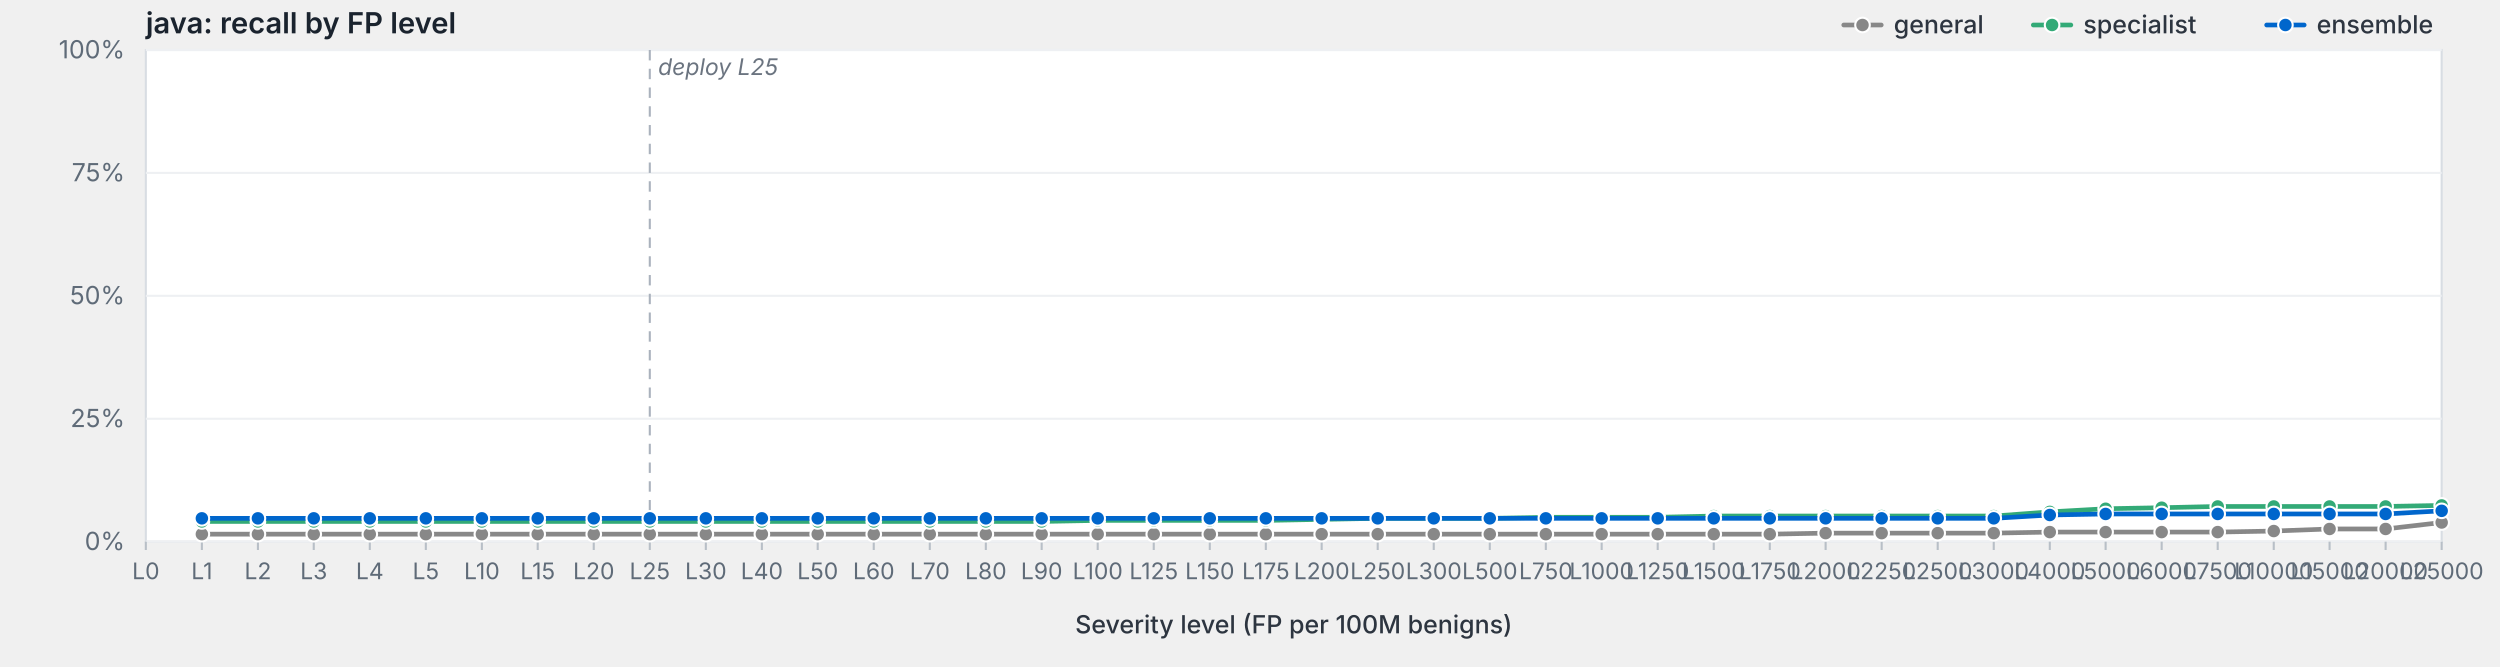
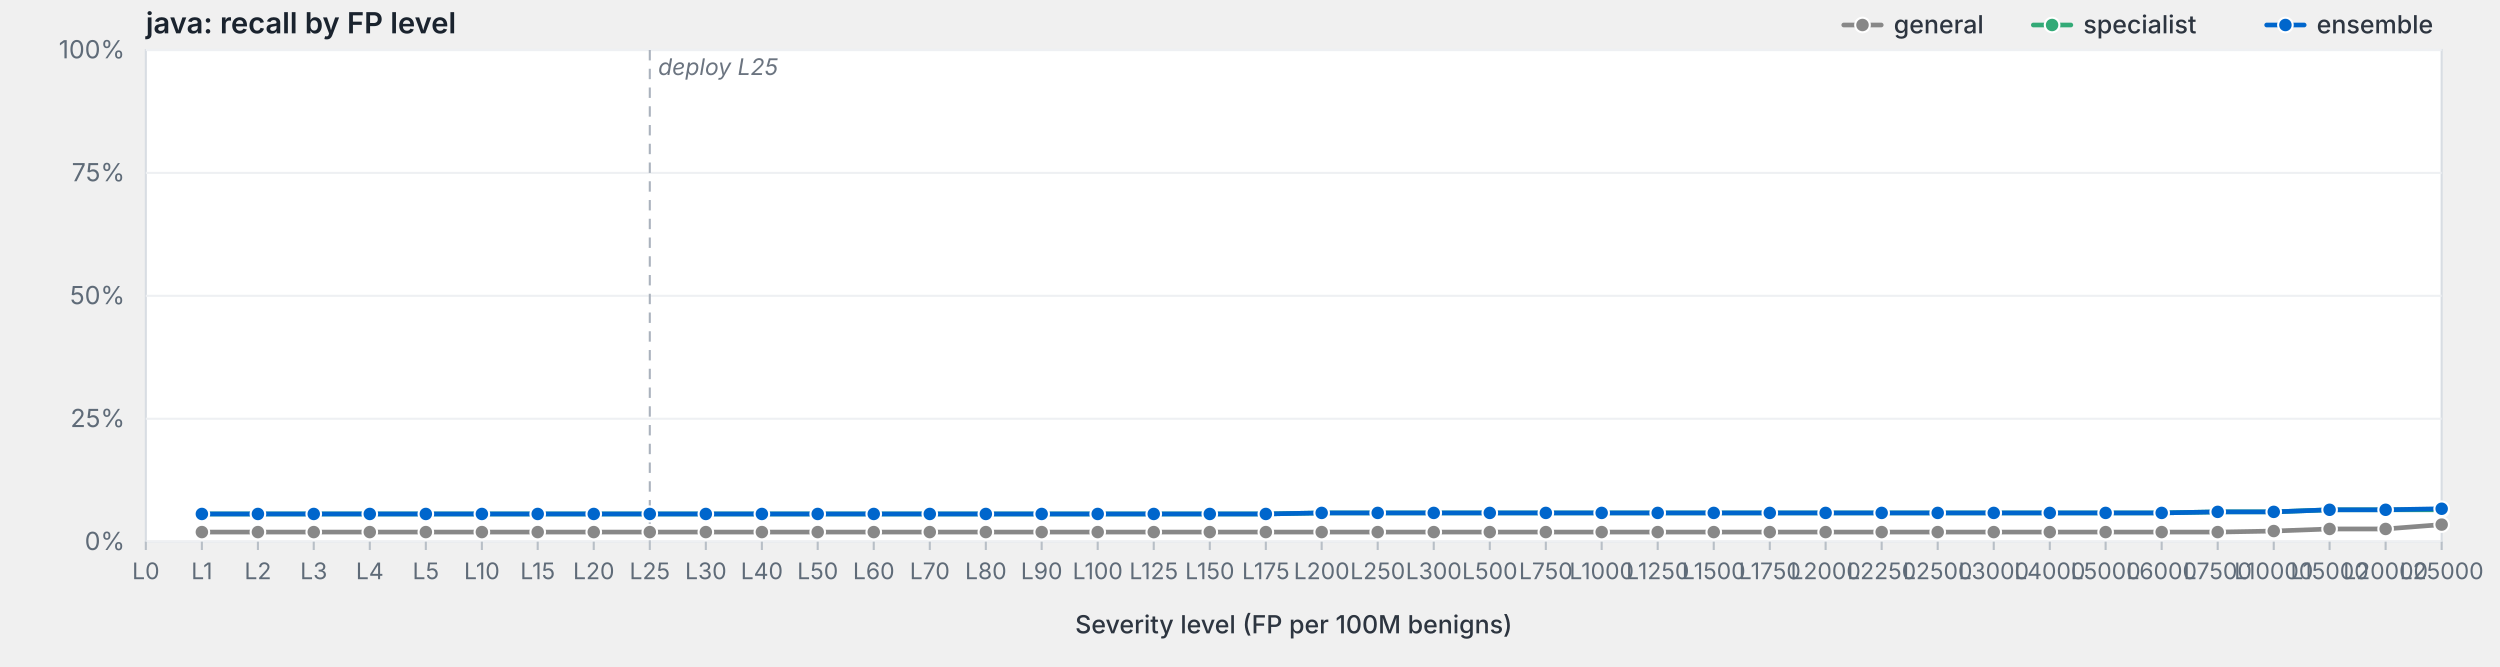
<svg xmlns="http://www.w3.org/2000/svg" viewBox="0 0 1200 320" width="1200" height="320" preserveAspectRatio="xMidYMid meet" role="img" aria-label="java: recall by FP level">
  <style>svg { background: #fdfdfd; }.frame { fill: #fff; stroke: #d8dde3; stroke-width: 1; }.grid { stroke: #eef0f3; stroke-width: 1; }.tick { stroke: #b8bfc7; stroke-width: 1; }.axis-label { fill: #5f6b78; font-family: -apple-system, BlinkMacSystemFont, "Segoe UI", system-ui, sans-serif; font-size: 12px; }.x-label { fill: #5f6b78; font-family: -apple-system, BlinkMacSystemFont, "Segoe UI", system-ui, sans-serif; font-size: 11px; }.axis-title { fill: #2d3540; font-family: -apple-system, BlinkMacSystemFont, "Segoe UI", system-ui, sans-serif; font-size: 12px; font-weight: 500; }.title { fill: #1a232e; font-family: -apple-system, BlinkMacSystemFont, "Segoe UI", system-ui, sans-serif; font-size: 14px; font-weight: 600; }.deploy-marker { stroke: #aab2bd; stroke-width: 1; stroke-dasharray: 5,4; }.deploy-label { fill: #6b7480; font-family: -apple-system, BlinkMacSystemFont, "Segoe UI", system-ui, sans-serif; font-size: 11px; font-style: italic; }.curve { fill: none; stroke-width: 2.25; stroke-linejoin: round; stroke-linecap: round; }.marker { stroke: #fff; stroke-width: 1; }.legend-text { fill: #2d3540; font-family: -apple-system, BlinkMacSystemFont, "Segoe UI", system-ui, sans-serif; font-size: 12px; font-weight: 500; }</style>
  <text class="title" x="70" y="16">java: recall by FP level</text>
  <rect class="frame" x="70" y="24" width="1102" height="236" />
  <line class="grid" x1="70" y1="260.0" x2="1172" y2="260.0" />
  <text class="axis-label" x="60" y="264.0" text-anchor="end">0%</text>
  <line class="grid" x1="70" y1="201.0" x2="1172" y2="201.0" />
  <text class="axis-label" x="60" y="205.0" text-anchor="end">25%</text>
  <line class="grid" x1="70" y1="142.0" x2="1172" y2="142.0" />
  <text class="axis-label" x="60" y="146.0" text-anchor="end">50%</text>
  <line class="grid" x1="70" y1="83.0" x2="1172" y2="83.0" />
  <text class="axis-label" x="60" y="87.0" text-anchor="end">75%</text>
  <line class="grid" x1="70" y1="24.0" x2="1172" y2="24.0" />
  <text class="axis-label" x="60" y="28.0" text-anchor="end">100%</text>
  <line class="deploy-marker" x1="311.9" y1="24" x2="311.9" y2="260" />
  <text class="deploy-label" x="315.9" y="36" text-anchor="start">deploy L25</text>
  <line class="tick" x1="70.0" y1="260" x2="70.0" y2="264" />
  <text class="x-label" x="70.0" y="278" text-anchor="middle">L0</text>
  <line class="tick" x1="96.9" y1="260" x2="96.9" y2="264" />
  <text class="x-label" x="96.9" y="278" text-anchor="middle">L1</text>
  <line class="tick" x1="123.8" y1="260" x2="123.8" y2="264" />
  <text class="x-label" x="123.8" y="278" text-anchor="middle">L2</text>
  <line class="tick" x1="150.6" y1="260" x2="150.6" y2="264" />
  <text class="x-label" x="150.6" y="278" text-anchor="middle">L3</text>
  <line class="tick" x1="177.5" y1="260" x2="177.5" y2="264" />
  <text class="x-label" x="177.5" y="278" text-anchor="middle">L4</text>
  <line class="tick" x1="204.4" y1="260" x2="204.4" y2="264" />
  <text class="x-label" x="204.4" y="278" text-anchor="middle">L5</text>
  <line class="tick" x1="231.3" y1="260" x2="231.3" y2="264" />
  <text class="x-label" x="231.3" y="278" text-anchor="middle">L10</text>
  <line class="tick" x1="258.1" y1="260" x2="258.1" y2="264" />
  <text class="x-label" x="258.1" y="278" text-anchor="middle">L15</text>
  <line class="tick" x1="285.0" y1="260" x2="285.0" y2="264" />
  <text class="x-label" x="285.0" y="278" text-anchor="middle">L20</text>
  <line class="tick" x1="311.9" y1="260" x2="311.9" y2="264" />
  <text class="x-label" x="311.9" y="278" text-anchor="middle">L25</text>
  <line class="tick" x1="338.8" y1="260" x2="338.8" y2="264" />
  <text class="x-label" x="338.8" y="278" text-anchor="middle">L30</text>
  <line class="tick" x1="365.7" y1="260" x2="365.7" y2="264" />
  <text class="x-label" x="365.7" y="278" text-anchor="middle">L40</text>
  <line class="tick" x1="392.5" y1="260" x2="392.5" y2="264" />
  <text class="x-label" x="392.5" y="278" text-anchor="middle">L50</text>
  <line class="tick" x1="419.4" y1="260" x2="419.4" y2="264" />
  <text class="x-label" x="419.4" y="278" text-anchor="middle">L60</text>
  <line class="tick" x1="446.3" y1="260" x2="446.3" y2="264" />
  <text class="x-label" x="446.3" y="278" text-anchor="middle">L70</text>
  <line class="tick" x1="473.2" y1="260" x2="473.2" y2="264" />
  <text class="x-label" x="473.2" y="278" text-anchor="middle">L80</text>
  <line class="tick" x1="500.0" y1="260" x2="500.0" y2="264" />
  <text class="x-label" x="500.0" y="278" text-anchor="middle">L90</text>
  <line class="tick" x1="526.9" y1="260" x2="526.9" y2="264" />
  <text class="x-label" x="526.9" y="278" text-anchor="middle">L100</text>
  <line class="tick" x1="553.8" y1="260" x2="553.8" y2="264" />
  <text class="x-label" x="553.8" y="278" text-anchor="middle">L125</text>
  <line class="tick" x1="580.7" y1="260" x2="580.7" y2="264" />
  <text class="x-label" x="580.7" y="278" text-anchor="middle">L150</text>
  <line class="tick" x1="607.6" y1="260" x2="607.6" y2="264" />
  <text class="x-label" x="607.6" y="278" text-anchor="middle">L175</text>
  <line class="tick" x1="634.4" y1="260" x2="634.4" y2="264" />
  <text class="x-label" x="634.4" y="278" text-anchor="middle">L200</text>
  <line class="tick" x1="661.3" y1="260" x2="661.3" y2="264" />
  <text class="x-label" x="661.3" y="278" text-anchor="middle">L250</text>
  <line class="tick" x1="688.2" y1="260" x2="688.2" y2="264" />
  <text class="x-label" x="688.2" y="278" text-anchor="middle">L300</text>
  <line class="tick" x1="715.1" y1="260" x2="715.1" y2="264" />
  <text class="x-label" x="715.1" y="278" text-anchor="middle">L500</text>
  <line class="tick" x1="742.0" y1="260" x2="742.0" y2="264" />
  <text class="x-label" x="742.0" y="278" text-anchor="middle">L750</text>
  <line class="tick" x1="768.8" y1="260" x2="768.8" y2="264" />
  <text class="x-label" x="768.8" y="278" text-anchor="middle">L1000</text>
  <line class="tick" x1="795.7" y1="260" x2="795.7" y2="264" />
  <text class="x-label" x="795.7" y="278" text-anchor="middle">L1250</text>
  <line class="tick" x1="822.6" y1="260" x2="822.6" y2="264" />
  <text class="x-label" x="822.6" y="278" text-anchor="middle">L1500</text>
  <line class="tick" x1="849.5" y1="260" x2="849.5" y2="264" />
  <text class="x-label" x="849.5" y="278" text-anchor="middle">L1750</text>
  <line class="tick" x1="876.3" y1="260" x2="876.3" y2="264" />
  <text class="x-label" x="876.3" y="278" text-anchor="middle">L2000</text>
  <line class="tick" x1="903.2" y1="260" x2="903.2" y2="264" />
  <text class="x-label" x="903.2" y="278" text-anchor="middle">L2250</text>
  <line class="tick" x1="930.1" y1="260" x2="930.1" y2="264" />
  <text class="x-label" x="930.1" y="278" text-anchor="middle">L2500</text>
  <line class="tick" x1="957.0" y1="260" x2="957.0" y2="264" />
  <text class="x-label" x="957.0" y="278" text-anchor="middle">L3000</text>
  <line class="tick" x1="983.9" y1="260" x2="983.9" y2="264" />
  <text class="x-label" x="983.9" y="278" text-anchor="middle">L4000</text>
  <line class="tick" x1="1010.7" y1="260" x2="1010.7" y2="264" />
  <text class="x-label" x="1010.7" y="278" text-anchor="middle">L5000</text>
  <line class="tick" x1="1037.6" y1="260" x2="1037.6" y2="264" />
  <text class="x-label" x="1037.6" y="278" text-anchor="middle">L6000</text>
  <line class="tick" x1="1064.5" y1="260" x2="1064.5" y2="264" />
  <text class="x-label" x="1064.5" y="278" text-anchor="middle">L7500</text>
  <line class="tick" x1="1091.4" y1="260" x2="1091.4" y2="264" />
  <text class="x-label" x="1091.4" y="278" text-anchor="middle">L10000</text>
  <line class="tick" x1="1118.2" y1="260" x2="1118.2" y2="264" />
  <text class="x-label" x="1118.2" y="278" text-anchor="middle">L15000</text>
  <line class="tick" x1="1145.1" y1="260" x2="1145.1" y2="264" />
  <text class="x-label" x="1145.1" y="278" text-anchor="middle">L20000</text>
  <line class="tick" x1="1172.0" y1="260" x2="1172.0" y2="264" />
  <text class="x-label" x="1172.0" y="278" text-anchor="middle">L25000</text>
  <text class="axis-title" x="621.0" y="304" text-anchor="middle">Severity level (FP per 100M benigns)</text>
-   <path class="curve" d="M96.9,256.4 L123.8,256.4 L150.6,256.4 L177.5,256.4 L204.4,256.4 L231.3,256.4 L258.1,256.4 L285.0,256.4 L311.9,256.4 L338.8,256.4 L365.7,256.4 L392.5,256.4 L419.4,256.4 L446.3,256.4 L473.2,256.4 L500.0,256.4 L526.9,256.4 L553.8,256.4 L580.7,256.4 L607.6,256.4 L634.4,256.4 L661.3,256.4 L688.2,256.4 L715.1,256.4 L742.0,256.4 L768.8,256.4 L795.7,256.4 L822.6,256.4 L849.5,256.4 L876.3,255.9 L903.2,255.9 L930.1,255.9 L957.0,255.9 L983.9,255.4 L1010.7,255.4 L1037.6,255.4 L1064.5,255.4 L1091.4,254.9 L1118.2,253.9 L1145.1,253.9 L1172.0,250.8" stroke="#888" />
-   <circle class="marker" cx="96.9" cy="256.4" r="3.5" fill="#888" />
-   <circle class="marker" cx="123.8" cy="256.4" r="3.5" fill="#888" />
-   <circle class="marker" cx="150.6" cy="256.4" r="3.5" fill="#888" />
-   <circle class="marker" cx="177.5" cy="256.4" r="3.5" fill="#888" />
-   <circle class="marker" cx="204.4" cy="256.4" r="3.5" fill="#888" />
-   <circle class="marker" cx="231.3" cy="256.4" r="3.5" fill="#888" />
-   <circle class="marker" cx="258.1" cy="256.4" r="3.5" fill="#888" />
-   <circle class="marker" cx="285.0" cy="256.4" r="3.5" fill="#888" />
-   <circle class="marker" cx="311.9" cy="256.4" r="3.5" fill="#888" />
-   <circle class="marker" cx="338.8" cy="256.4" r="3.5" fill="#888" />
-   <circle class="marker" cx="365.7" cy="256.4" r="3.5" fill="#888" />
-   <circle class="marker" cx="392.5" cy="256.4" r="3.5" fill="#888" />
-   <circle class="marker" cx="419.4" cy="256.4" r="3.5" fill="#888" />
-   <circle class="marker" cx="446.3" cy="256.4" r="3.5" fill="#888" />
-   <circle class="marker" cx="473.2" cy="256.4" r="3.5" fill="#888" />
-   <circle class="marker" cx="500.0" cy="256.4" r="3.5" fill="#888" />
-   <circle class="marker" cx="526.9" cy="256.4" r="3.5" fill="#888" />
-   <circle class="marker" cx="553.8" cy="256.4" r="3.5" fill="#888" />
-   <circle class="marker" cx="580.7" cy="256.4" r="3.5" fill="#888" />
-   <circle class="marker" cx="607.6" cy="256.4" r="3.5" fill="#888" />
-   <circle class="marker" cx="634.4" cy="256.4" r="3.5" fill="#888" />
-   <circle class="marker" cx="661.3" cy="256.4" r="3.5" fill="#888" />
-   <circle class="marker" cx="688.2" cy="256.4" r="3.5" fill="#888" />
-   <circle class="marker" cx="715.1" cy="256.4" r="3.5" fill="#888" />
-   <circle class="marker" cx="742.0" cy="256.4" r="3.5" fill="#888" />
-   <circle class="marker" cx="768.8" cy="256.4" r="3.5" fill="#888" />
-   <circle class="marker" cx="795.7" cy="256.4" r="3.5" fill="#888" />
-   <circle class="marker" cx="822.6" cy="256.4" r="3.5" fill="#888" />
-   <circle class="marker" cx="849.5" cy="256.4" r="3.5" fill="#888" />
-   <circle class="marker" cx="876.3" cy="255.9" r="3.5" fill="#888" />
-   <circle class="marker" cx="903.2" cy="255.9" r="3.5" fill="#888" />
-   <circle class="marker" cx="930.1" cy="255.9" r="3.5" fill="#888" />
-   <circle class="marker" cx="957.0" cy="255.9" r="3.5" fill="#888" />
+   <path class="curve" d="M96.9,255.4 L123.8,255.4 L150.6,255.4 L177.5,255.4 L204.4,255.4 L231.3,255.4 L258.1,255.4 L285.0,255.4 L311.9,255.4 L338.8,255.4 L365.7,255.4 L392.5,255.4 L419.4,255.4 L446.3,255.4 L473.2,255.4 L500.0,255.4 L526.9,255.4 L553.8,255.4 L580.7,255.4 L607.6,255.4 L634.4,255.4 L661.3,255.4 L688.2,255.4 L715.1,255.4 L742.0,255.4 L768.8,255.4 L795.7,255.4 L822.6,255.4 L849.5,255.4 L876.3,255.4 L903.2,255.4 L930.1,255.4 L957.0,255.4 L983.9,255.4 L1010.7,255.4 L1037.6,255.4 L1064.5,255.4 L1091.4,254.9 L1118.2,253.9 L1145.1,253.9 L1172.0,251.8" stroke="#888" />
+   <circle class="marker" cx="96.9" cy="255.4" r="3.5" fill="#888" />
+   <circle class="marker" cx="123.8" cy="255.4" r="3.5" fill="#888" />
+   <circle class="marker" cx="150.6" cy="255.4" r="3.5" fill="#888" />
+   <circle class="marker" cx="177.5" cy="255.4" r="3.5" fill="#888" />
+   <circle class="marker" cx="204.4" cy="255.4" r="3.5" fill="#888" />
+   <circle class="marker" cx="231.3" cy="255.4" r="3.5" fill="#888" />
+   <circle class="marker" cx="258.1" cy="255.4" r="3.5" fill="#888" />
+   <circle class="marker" cx="285.0" cy="255.4" r="3.5" fill="#888" />
+   <circle class="marker" cx="311.9" cy="255.4" r="3.5" fill="#888" />
+   <circle class="marker" cx="338.8" cy="255.4" r="3.5" fill="#888" />
+   <circle class="marker" cx="365.7" cy="255.4" r="3.5" fill="#888" />
+   <circle class="marker" cx="392.5" cy="255.4" r="3.5" fill="#888" />
+   <circle class="marker" cx="419.4" cy="255.4" r="3.5" fill="#888" />
+   <circle class="marker" cx="446.3" cy="255.4" r="3.5" fill="#888" />
+   <circle class="marker" cx="473.2" cy="255.4" r="3.5" fill="#888" />
+   <circle class="marker" cx="500.0" cy="255.4" r="3.5" fill="#888" />
+   <circle class="marker" cx="526.9" cy="255.4" r="3.5" fill="#888" />
+   <circle class="marker" cx="553.8" cy="255.4" r="3.5" fill="#888" />
+   <circle class="marker" cx="580.7" cy="255.4" r="3.5" fill="#888" />
+   <circle class="marker" cx="607.6" cy="255.4" r="3.5" fill="#888" />
+   <circle class="marker" cx="634.4" cy="255.4" r="3.5" fill="#888" />
+   <circle class="marker" cx="661.3" cy="255.4" r="3.5" fill="#888" />
+   <circle class="marker" cx="688.2" cy="255.4" r="3.5" fill="#888" />
+   <circle class="marker" cx="715.1" cy="255.4" r="3.5" fill="#888" />
+   <circle class="marker" cx="742.0" cy="255.4" r="3.5" fill="#888" />
+   <circle class="marker" cx="768.8" cy="255.4" r="3.5" fill="#888" />
+   <circle class="marker" cx="795.7" cy="255.4" r="3.5" fill="#888" />
+   <circle class="marker" cx="822.6" cy="255.4" r="3.5" fill="#888" />
+   <circle class="marker" cx="849.5" cy="255.4" r="3.5" fill="#888" />
+   <circle class="marker" cx="876.3" cy="255.4" r="3.5" fill="#888" />
+   <circle class="marker" cx="903.2" cy="255.4" r="3.5" fill="#888" />
+   <circle class="marker" cx="930.1" cy="255.4" r="3.5" fill="#888" />
+   <circle class="marker" cx="957.0" cy="255.4" r="3.5" fill="#888" />
  <circle class="marker" cx="983.9" cy="255.4" r="3.5" fill="#888" />
  <circle class="marker" cx="1010.7" cy="255.4" r="3.5" fill="#888" />
  <circle class="marker" cx="1037.6" cy="255.4" r="3.5" fill="#888" />
  <circle class="marker" cx="1064.5" cy="255.4" r="3.5" fill="#888" />
  <circle class="marker" cx="1091.4" cy="254.9" r="3.5" fill="#888" />
  <circle class="marker" cx="1118.2" cy="253.9" r="3.5" fill="#888" />
  <circle class="marker" cx="1145.1" cy="253.9" r="3.5" fill="#888" />
-   <circle class="marker" cx="1172.0" cy="250.8" r="3.5" fill="#888" />
-   <path class="curve" d="M96.9,250.3 L123.8,250.3 L150.6,250.3 L177.5,250.3 L204.4,250.3 L231.3,250.3 L258.1,250.3 L285.0,250.3 L311.9,250.3 L338.8,250.3 L365.7,250.3 L392.5,250.3 L419.4,250.3 L446.3,250.3 L473.2,250.3 L500.0,250.3 L526.9,249.8 L553.8,249.8 L580.7,249.8 L607.6,249.8 L634.4,249.3 L661.3,248.8 L688.2,248.8 L715.1,248.8 L742.0,248.3 L768.8,248.3 L795.7,248.3 L822.6,247.7 L849.5,247.7 L876.3,247.7 L903.2,247.7 L930.1,247.7 L957.0,247.7 L983.9,245.7 L1010.7,244.2 L1037.6,243.7 L1064.5,243.1 L1091.4,243.1 L1118.2,243.1 L1145.1,243.1 L1172.0,242.6" stroke="#3a7" />
-   <circle class="marker" cx="96.9" cy="250.3" r="3.5" fill="#3a7" />
-   <circle class="marker" cx="123.8" cy="250.3" r="3.5" fill="#3a7" />
-   <circle class="marker" cx="150.6" cy="250.3" r="3.5" fill="#3a7" />
-   <circle class="marker" cx="177.5" cy="250.3" r="3.5" fill="#3a7" />
-   <circle class="marker" cx="204.4" cy="250.3" r="3.5" fill="#3a7" />
-   <circle class="marker" cx="231.3" cy="250.3" r="3.5" fill="#3a7" />
-   <circle class="marker" cx="258.1" cy="250.3" r="3.5" fill="#3a7" />
-   <circle class="marker" cx="285.0" cy="250.3" r="3.5" fill="#3a7" />
-   <circle class="marker" cx="311.9" cy="250.3" r="3.5" fill="#3a7" />
-   <circle class="marker" cx="338.8" cy="250.3" r="3.5" fill="#3a7" />
-   <circle class="marker" cx="365.7" cy="250.3" r="3.5" fill="#3a7" />
-   <circle class="marker" cx="392.5" cy="250.3" r="3.5" fill="#3a7" />
-   <circle class="marker" cx="419.4" cy="250.3" r="3.5" fill="#3a7" />
-   <circle class="marker" cx="446.3" cy="250.3" r="3.5" fill="#3a7" />
-   <circle class="marker" cx="473.2" cy="250.3" r="3.5" fill="#3a7" />
-   <circle class="marker" cx="500.0" cy="250.3" r="3.5" fill="#3a7" />
-   <circle class="marker" cx="526.9" cy="249.8" r="3.5" fill="#3a7" />
-   <circle class="marker" cx="553.8" cy="249.8" r="3.5" fill="#3a7" />
-   <circle class="marker" cx="580.7" cy="249.8" r="3.5" fill="#3a7" />
-   <circle class="marker" cx="607.6" cy="249.8" r="3.5" fill="#3a7" />
-   <circle class="marker" cx="634.4" cy="249.3" r="3.5" fill="#3a7" />
-   <circle class="marker" cx="661.3" cy="248.8" r="3.5" fill="#3a7" />
-   <circle class="marker" cx="688.2" cy="248.8" r="3.5" fill="#3a7" />
-   <circle class="marker" cx="715.1" cy="248.8" r="3.5" fill="#3a7" />
-   <circle class="marker" cx="742.0" cy="248.3" r="3.5" fill="#3a7" />
-   <circle class="marker" cx="768.8" cy="248.3" r="3.5" fill="#3a7" />
-   <circle class="marker" cx="795.7" cy="248.3" r="3.5" fill="#3a7" />
-   <circle class="marker" cx="822.6" cy="247.7" r="3.5" fill="#3a7" />
-   <circle class="marker" cx="849.5" cy="247.7" r="3.5" fill="#3a7" />
-   <circle class="marker" cx="876.3" cy="247.7" r="3.5" fill="#3a7" />
-   <circle class="marker" cx="903.2" cy="247.7" r="3.5" fill="#3a7" />
-   <circle class="marker" cx="930.1" cy="247.7" r="3.5" fill="#3a7" />
-   <circle class="marker" cx="957.0" cy="247.7" r="3.5" fill="#3a7" />
-   <circle class="marker" cx="983.9" cy="245.7" r="3.5" fill="#3a7" />
-   <circle class="marker" cx="1010.7" cy="244.2" r="3.5" fill="#3a7" />
-   <circle class="marker" cx="1037.6" cy="243.7" r="3.5" fill="#3a7" />
-   <circle class="marker" cx="1064.5" cy="243.1" r="3.5" fill="#3a7" />
-   <circle class="marker" cx="1091.4" cy="243.1" r="3.5" fill="#3a7" />
-   <circle class="marker" cx="1118.2" cy="243.1" r="3.5" fill="#3a7" />
-   <circle class="marker" cx="1145.1" cy="243.1" r="3.5" fill="#3a7" />
-   <circle class="marker" cx="1172.0" cy="242.6" r="3.5" fill="#3a7" />
-   <path class="curve" d="M96.9,248.8 L123.8,248.8 L150.6,248.8 L177.5,248.8 L204.4,248.8 L231.3,248.8 L258.1,248.8 L285.0,248.8 L311.9,248.8 L338.8,248.8 L365.7,248.8 L392.5,248.8 L419.4,248.8 L446.3,248.8 L473.2,248.8 L500.0,248.8 L526.9,248.8 L553.8,248.8 L580.7,248.8 L607.6,248.8 L634.4,248.8 L661.3,248.8 L688.2,248.8 L715.1,248.8 L742.0,248.8 L768.8,248.8 L795.7,248.8 L822.6,248.8 L849.5,248.8 L876.3,248.8 L903.2,248.8 L930.1,248.8 L957.0,248.8 L983.9,247.2 L1010.7,246.7 L1037.6,246.7 L1064.5,246.7 L1091.4,246.7 L1118.2,246.7 L1145.1,246.7 L1172.0,245.2" stroke="#06c" />
-   <circle class="marker" cx="96.9" cy="248.8" r="3.5" fill="#06c" />
-   <circle class="marker" cx="123.8" cy="248.8" r="3.5" fill="#06c" />
-   <circle class="marker" cx="150.6" cy="248.8" r="3.5" fill="#06c" />
-   <circle class="marker" cx="177.5" cy="248.8" r="3.5" fill="#06c" />
-   <circle class="marker" cx="204.4" cy="248.8" r="3.5" fill="#06c" />
-   <circle class="marker" cx="231.3" cy="248.8" r="3.5" fill="#06c" />
-   <circle class="marker" cx="258.1" cy="248.8" r="3.5" fill="#06c" />
-   <circle class="marker" cx="285.0" cy="248.8" r="3.5" fill="#06c" />
-   <circle class="marker" cx="311.9" cy="248.8" r="3.5" fill="#06c" />
-   <circle class="marker" cx="338.8" cy="248.8" r="3.5" fill="#06c" />
-   <circle class="marker" cx="365.7" cy="248.8" r="3.5" fill="#06c" />
-   <circle class="marker" cx="392.5" cy="248.8" r="3.5" fill="#06c" />
-   <circle class="marker" cx="419.4" cy="248.8" r="3.5" fill="#06c" />
-   <circle class="marker" cx="446.3" cy="248.8" r="3.5" fill="#06c" />
-   <circle class="marker" cx="473.2" cy="248.8" r="3.5" fill="#06c" />
-   <circle class="marker" cx="500.0" cy="248.8" r="3.5" fill="#06c" />
-   <circle class="marker" cx="526.9" cy="248.8" r="3.5" fill="#06c" />
-   <circle class="marker" cx="553.8" cy="248.8" r="3.5" fill="#06c" />
-   <circle class="marker" cx="580.7" cy="248.8" r="3.5" fill="#06c" />
-   <circle class="marker" cx="607.6" cy="248.8" r="3.5" fill="#06c" />
-   <circle class="marker" cx="634.4" cy="248.8" r="3.5" fill="#06c" />
-   <circle class="marker" cx="661.3" cy="248.8" r="3.5" fill="#06c" />
-   <circle class="marker" cx="688.2" cy="248.8" r="3.5" fill="#06c" />
-   <circle class="marker" cx="715.1" cy="248.8" r="3.5" fill="#06c" />
-   <circle class="marker" cx="742.0" cy="248.8" r="3.5" fill="#06c" />
-   <circle class="marker" cx="768.8" cy="248.8" r="3.5" fill="#06c" />
-   <circle class="marker" cx="795.7" cy="248.8" r="3.5" fill="#06c" />
-   <circle class="marker" cx="822.6" cy="248.8" r="3.5" fill="#06c" />
-   <circle class="marker" cx="849.5" cy="248.8" r="3.5" fill="#06c" />
-   <circle class="marker" cx="876.3" cy="248.8" r="3.5" fill="#06c" />
-   <circle class="marker" cx="903.2" cy="248.8" r="3.5" fill="#06c" />
-   <circle class="marker" cx="930.1" cy="248.8" r="3.5" fill="#06c" />
-   <circle class="marker" cx="957.0" cy="248.8" r="3.5" fill="#06c" />
-   <circle class="marker" cx="983.9" cy="247.2" r="3.5" fill="#06c" />
-   <circle class="marker" cx="1010.7" cy="246.7" r="3.5" fill="#06c" />
-   <circle class="marker" cx="1037.6" cy="246.7" r="3.5" fill="#06c" />
-   <circle class="marker" cx="1064.5" cy="246.7" r="3.5" fill="#06c" />
-   <circle class="marker" cx="1091.4" cy="246.7" r="3.5" fill="#06c" />
-   <circle class="marker" cx="1118.2" cy="246.7" r="3.5" fill="#06c" />
-   <circle class="marker" cx="1145.1" cy="246.7" r="3.5" fill="#06c" />
-   <circle class="marker" cx="1172.0" cy="245.2" r="3.5" fill="#06c" />
+   <circle class="marker" cx="1172.0" cy="251.8" r="3.5" fill="#888" />
+   <path class="curve" d="M96.9,246.7 L123.8,246.7 L150.6,246.7 L177.5,246.7 L204.4,246.7 L231.3,246.7 L258.1,246.7 L285.0,246.7 L311.9,246.7 L338.8,246.7 L365.7,246.7 L392.5,246.7 L419.4,246.7 L446.3,246.7 L473.2,246.7 L500.0,246.7 L526.9,246.7 L553.8,246.7 L580.7,246.7 L607.6,246.7 L634.4,246.2 L661.3,246.2 L688.2,246.2 L715.1,246.2 L742.0,246.2 L768.8,246.2 L795.7,246.2 L822.6,246.2 L849.5,246.2 L876.3,246.2 L903.2,246.2 L930.1,246.2 L957.0,246.2 L983.9,246.2 L1010.7,246.2 L1037.6,246.2 L1064.5,245.7 L1091.4,245.7 L1118.2,244.7 L1145.1,244.7 L1172.0,244.7" stroke="#3a7" />
+   <circle class="marker" cx="96.9" cy="246.7" r="3.5" fill="#3a7" />
+   <circle class="marker" cx="123.8" cy="246.7" r="3.5" fill="#3a7" />
+   <circle class="marker" cx="150.6" cy="246.7" r="3.5" fill="#3a7" />
+   <circle class="marker" cx="177.5" cy="246.7" r="3.5" fill="#3a7" />
+   <circle class="marker" cx="204.4" cy="246.7" r="3.5" fill="#3a7" />
+   <circle class="marker" cx="231.3" cy="246.7" r="3.5" fill="#3a7" />
+   <circle class="marker" cx="258.1" cy="246.7" r="3.5" fill="#3a7" />
+   <circle class="marker" cx="285.0" cy="246.7" r="3.5" fill="#3a7" />
+   <circle class="marker" cx="311.9" cy="246.7" r="3.5" fill="#3a7" />
+   <circle class="marker" cx="338.8" cy="246.7" r="3.5" fill="#3a7" />
+   <circle class="marker" cx="365.7" cy="246.7" r="3.5" fill="#3a7" />
+   <circle class="marker" cx="392.5" cy="246.7" r="3.5" fill="#3a7" />
+   <circle class="marker" cx="419.4" cy="246.7" r="3.5" fill="#3a7" />
+   <circle class="marker" cx="446.3" cy="246.7" r="3.5" fill="#3a7" />
+   <circle class="marker" cx="473.2" cy="246.7" r="3.5" fill="#3a7" />
+   <circle class="marker" cx="500.0" cy="246.7" r="3.5" fill="#3a7" />
+   <circle class="marker" cx="526.9" cy="246.7" r="3.5" fill="#3a7" />
+   <circle class="marker" cx="553.8" cy="246.7" r="3.5" fill="#3a7" />
+   <circle class="marker" cx="580.7" cy="246.7" r="3.5" fill="#3a7" />
+   <circle class="marker" cx="607.6" cy="246.7" r="3.5" fill="#3a7" />
+   <circle class="marker" cx="634.4" cy="246.2" r="3.5" fill="#3a7" />
+   <circle class="marker" cx="661.3" cy="246.2" r="3.5" fill="#3a7" />
+   <circle class="marker" cx="688.2" cy="246.2" r="3.5" fill="#3a7" />
+   <circle class="marker" cx="715.1" cy="246.2" r="3.5" fill="#3a7" />
+   <circle class="marker" cx="742.0" cy="246.2" r="3.5" fill="#3a7" />
+   <circle class="marker" cx="768.8" cy="246.2" r="3.5" fill="#3a7" />
+   <circle class="marker" cx="795.7" cy="246.2" r="3.5" fill="#3a7" />
+   <circle class="marker" cx="822.6" cy="246.2" r="3.5" fill="#3a7" />
+   <circle class="marker" cx="849.5" cy="246.2" r="3.5" fill="#3a7" />
+   <circle class="marker" cx="876.3" cy="246.2" r="3.5" fill="#3a7" />
+   <circle class="marker" cx="903.2" cy="246.2" r="3.5" fill="#3a7" />
+   <circle class="marker" cx="930.1" cy="246.2" r="3.5" fill="#3a7" />
+   <circle class="marker" cx="957.0" cy="246.2" r="3.5" fill="#3a7" />
+   <circle class="marker" cx="983.9" cy="246.2" r="3.5" fill="#3a7" />
+   <circle class="marker" cx="1010.7" cy="246.2" r="3.5" fill="#3a7" />
+   <circle class="marker" cx="1037.6" cy="246.2" r="3.5" fill="#3a7" />
+   <circle class="marker" cx="1064.5" cy="245.7" r="3.5" fill="#3a7" />
+   <circle class="marker" cx="1091.4" cy="245.7" r="3.5" fill="#3a7" />
+   <circle class="marker" cx="1118.2" cy="244.7" r="3.5" fill="#3a7" />
+   <circle class="marker" cx="1145.1" cy="244.7" r="3.5" fill="#3a7" />
+   <circle class="marker" cx="1172.0" cy="244.7" r="3.5" fill="#3a7" />
+   <path class="curve" d="M96.9,246.7 L123.8,246.7 L150.6,246.7 L177.5,246.7 L204.4,246.7 L231.3,246.7 L258.1,246.7 L285.0,246.7 L311.9,246.7 L338.8,246.7 L365.7,246.7 L392.5,246.7 L419.4,246.7 L446.3,246.7 L473.2,246.7 L500.0,246.7 L526.9,246.7 L553.8,246.7 L580.7,246.7 L607.6,246.7 L634.4,246.2 L661.3,246.2 L688.2,246.2 L715.1,246.2 L742.0,246.2 L768.8,246.2 L795.7,246.2 L822.6,246.2 L849.5,246.2 L876.3,246.2 L903.2,246.2 L930.1,246.2 L957.0,246.2 L983.9,246.2 L1010.7,246.2 L1037.6,246.2 L1064.5,245.7 L1091.4,245.7 L1118.2,244.7 L1145.1,244.7 L1172.0,244.2" stroke="#06c" />
+   <circle class="marker" cx="96.9" cy="246.7" r="3.5" fill="#06c" />
+   <circle class="marker" cx="123.8" cy="246.7" r="3.5" fill="#06c" />
+   <circle class="marker" cx="150.6" cy="246.7" r="3.5" fill="#06c" />
+   <circle class="marker" cx="177.5" cy="246.7" r="3.5" fill="#06c" />
+   <circle class="marker" cx="204.4" cy="246.7" r="3.5" fill="#06c" />
+   <circle class="marker" cx="231.3" cy="246.7" r="3.5" fill="#06c" />
+   <circle class="marker" cx="258.1" cy="246.7" r="3.5" fill="#06c" />
+   <circle class="marker" cx="285.0" cy="246.7" r="3.5" fill="#06c" />
+   <circle class="marker" cx="311.9" cy="246.7" r="3.5" fill="#06c" />
+   <circle class="marker" cx="338.8" cy="246.7" r="3.5" fill="#06c" />
+   <circle class="marker" cx="365.7" cy="246.7" r="3.5" fill="#06c" />
+   <circle class="marker" cx="392.5" cy="246.7" r="3.5" fill="#06c" />
+   <circle class="marker" cx="419.4" cy="246.7" r="3.5" fill="#06c" />
+   <circle class="marker" cx="446.3" cy="246.7" r="3.5" fill="#06c" />
+   <circle class="marker" cx="473.2" cy="246.7" r="3.5" fill="#06c" />
+   <circle class="marker" cx="500.0" cy="246.7" r="3.5" fill="#06c" />
+   <circle class="marker" cx="526.9" cy="246.7" r="3.5" fill="#06c" />
+   <circle class="marker" cx="553.8" cy="246.7" r="3.5" fill="#06c" />
+   <circle class="marker" cx="580.7" cy="246.7" r="3.5" fill="#06c" />
+   <circle class="marker" cx="607.6" cy="246.7" r="3.5" fill="#06c" />
+   <circle class="marker" cx="634.4" cy="246.2" r="3.5" fill="#06c" />
+   <circle class="marker" cx="661.3" cy="246.2" r="3.5" fill="#06c" />
+   <circle class="marker" cx="688.2" cy="246.2" r="3.5" fill="#06c" />
+   <circle class="marker" cx="715.1" cy="246.2" r="3.5" fill="#06c" />
+   <circle class="marker" cx="742.0" cy="246.2" r="3.5" fill="#06c" />
+   <circle class="marker" cx="768.8" cy="246.2" r="3.5" fill="#06c" />
+   <circle class="marker" cx="795.7" cy="246.2" r="3.5" fill="#06c" />
+   <circle class="marker" cx="822.6" cy="246.2" r="3.5" fill="#06c" />
+   <circle class="marker" cx="849.5" cy="246.2" r="3.5" fill="#06c" />
+   <circle class="marker" cx="876.3" cy="246.2" r="3.5" fill="#06c" />
+   <circle class="marker" cx="903.2" cy="246.2" r="3.5" fill="#06c" />
+   <circle class="marker" cx="930.1" cy="246.2" r="3.5" fill="#06c" />
+   <circle class="marker" cx="957.0" cy="246.2" r="3.5" fill="#06c" />
+   <circle class="marker" cx="983.9" cy="246.2" r="3.5" fill="#06c" />
+   <circle class="marker" cx="1010.7" cy="246.2" r="3.5" fill="#06c" />
+   <circle class="marker" cx="1037.6" cy="246.2" r="3.5" fill="#06c" />
+   <circle class="marker" cx="1064.5" cy="245.7" r="3.5" fill="#06c" />
+   <circle class="marker" cx="1091.4" cy="245.7" r="3.5" fill="#06c" />
+   <circle class="marker" cx="1118.2" cy="244.7" r="3.5" fill="#06c" />
+   <circle class="marker" cx="1145.1" cy="244.7" r="3.5" fill="#06c" />
+   <circle class="marker" cx="1172.0" cy="244.2" r="3.5" fill="#06c" />
  <line x1="1088.0" y1="12.0" x2="1106.0" y2="12.0" stroke="#06c" stroke-width="2.25" stroke-linecap="round" />
  <circle cx="1097.0" cy="12.0" r="3.5" fill="#06c" stroke="#fff" stroke-width="1" />
  <text class="legend-text" x="1112.0" y="16.0">ensemble</text>
  <line x1="976.0" y1="12.0" x2="994.0" y2="12.0" stroke="#3a7" stroke-width="2.25" stroke-linecap="round" />
  <circle cx="985.0" cy="12.0" r="3.5" fill="#3a7" stroke="#fff" stroke-width="1" />
  <text class="legend-text" x="1000.0" y="16.0">specialist</text>
  <line x1="885.0" y1="12.0" x2="903.0" y2="12.0" stroke="#888" stroke-width="2.25" stroke-linecap="round" />
  <circle cx="894.0" cy="12.0" r="3.5" fill="#888" stroke="#fff" stroke-width="1" />
  <text class="legend-text" x="909.0" y="16.0">general</text>
</svg>
